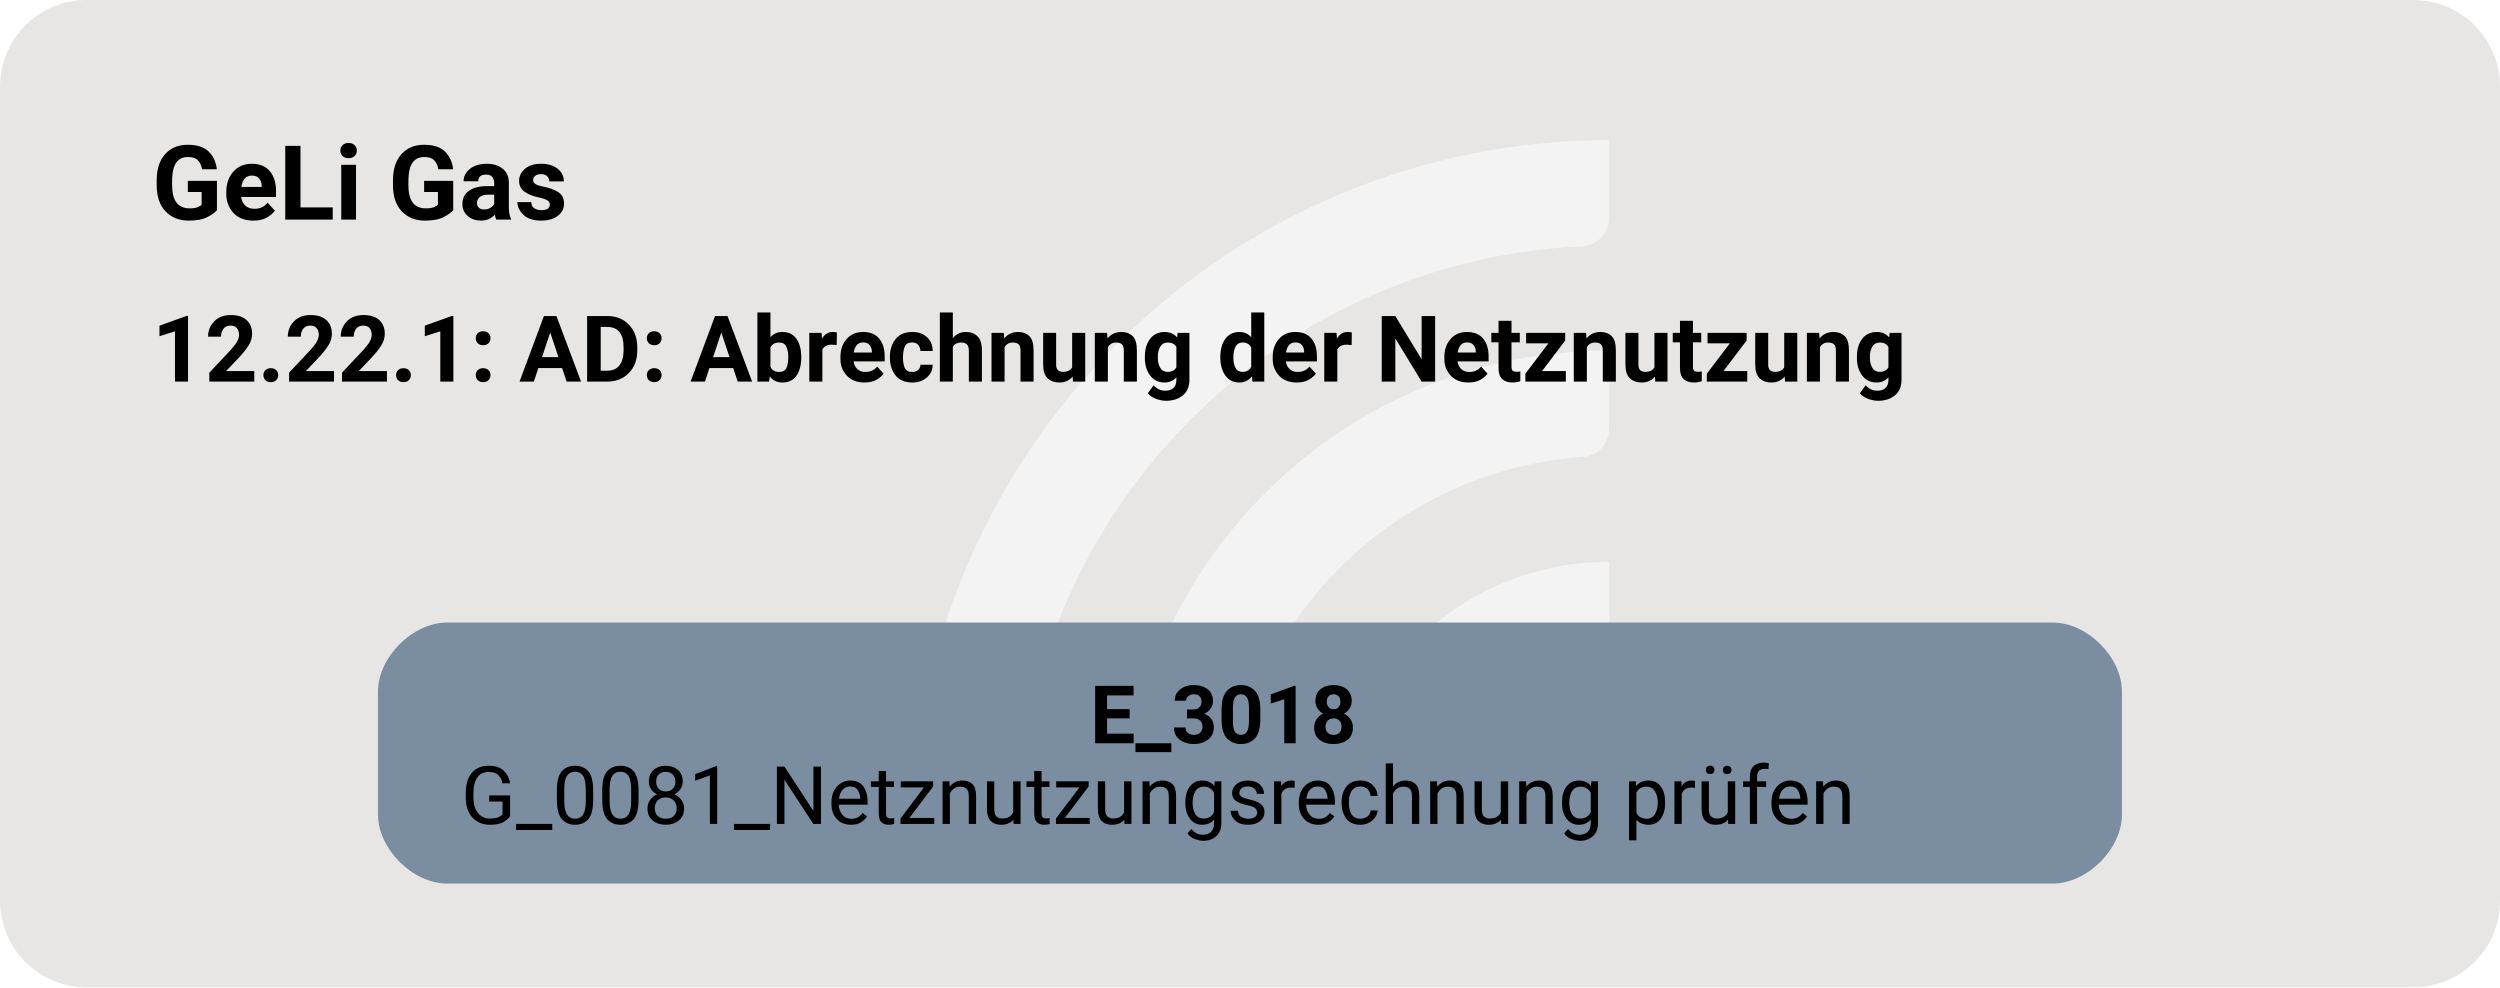
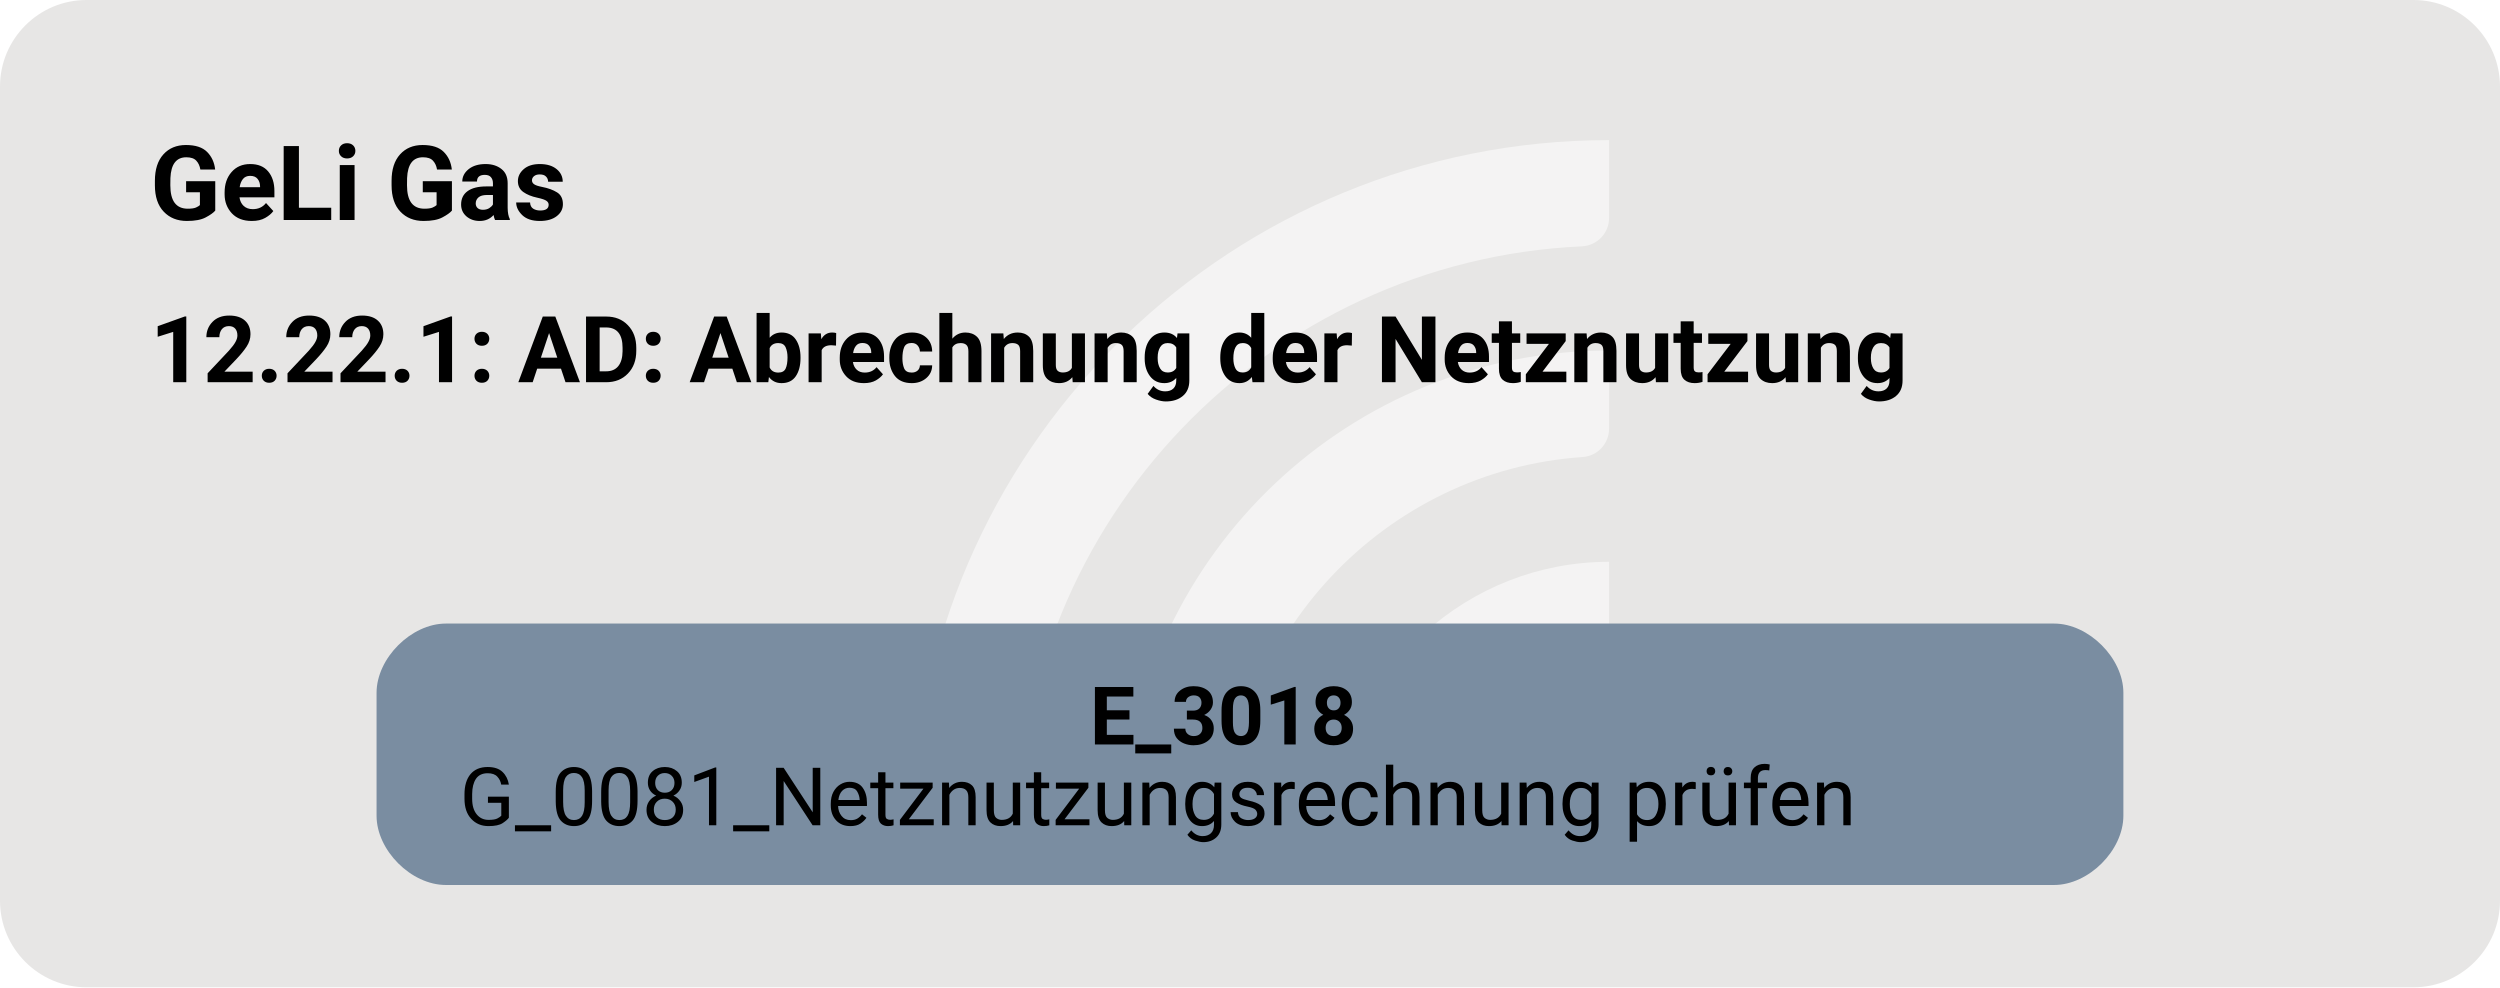
<svg xmlns="http://www.w3.org/2000/svg" version="1.1" width="577.333px" viewBox="0 0 577.333 228.0" height="228.0px">
  <g>
    <svg version="1.1" width="577.333px" viewBox="0 0 577.333 228.0" height="228.0px">
      <rect fill="#e7e6e5" x="0" y="0" width="577.333" height="228.0" rx="20" ry="20" />
      <g>
        <g transform="translate(195.6881, 22.8) scale(1 1) translate(0, 0) scale(0.3210363 0.3210363) ">
          <defs>
            <style>.cls-1{fill:#ffffff88;}</style>
          </defs>
          <path class="cls-1" d="M122.44,531.2h-56.1c-11,0-19.9-9.12-19.46-20.11C57.47,243.89,278.15,29.78,547.91,29.78v56.02c0,10.98-8.69,19.89-19.66,20.39-225.51,10.31-405.8,197-405.8,425Z" />
          <path class="cls-1" d="M273.78,531.2h-55.93c-11.23,0-20.09-9.48-19.43-20.69,10.74-183.44,163.39-329.39,349.48-329.39v56.26c0,10.71-8.27,19.62-18.96,20.35-142.35,9.77-255.17,128.69-255.17,273.46Z" />
          <path class="cls-1" d="M425.77,531.2h-55.45c-11.65,0-20.6-10.17-19.33-21.75,10.87-99.03,95.03-176.34,196.92-176.34v57.01c0,10.05-7.28,18.75-17.23,20.16-59.22,8.4-104.91,59.42-104.91,120.92Z" />
        </g>
-         <svg width="433pt" height="171pt" viewBox="0.00 0.00 433.00 171.28">
+         <svg width="433pt" height="171pt" viewBox="0.00 0.00 433.00 171.00">
          <g id="graph0" class="graph" transform="scale(1 1) rotate(0) translate(18 153.28)">
-             <text text-anchor="start" x="8" y="-115.18" font-family="Roboto, sans-serif" font-weight="bold" font-size="18.00">GeLi Gas</text>
-             <text text-anchor="start" x="8" y="-87.08" font-family="Roboto, sans-serif" font-weight="bold" font-size="16.00">12.22.1: AD: Abrechnung der Netznutzung</text>
+             <text xml:space="preserve" text-anchor="start" x="8" y="-115.18" font-family="Roboto, sans-serif" font-weight="bold" font-size="18.00">GeLi Gas</text>
+             <text xml:space="preserve" text-anchor="start" x="8" y="-87.08" font-family="Roboto, sans-serif" font-weight="bold" font-size="16.00">12.22.1: AD: Abrechnung der Netznutzung</text>
            <g id="node1" class="node">
              <path fill="#7a8da1" stroke="black" stroke-width="0" d="M337.77,-45.28C337.77,-45.28 59.23,-45.28 59.23,-45.28 53.23,-45.28 47.22,-39.28 47.22,-33.28 47.22,-33.28 47.22,-12 47.22,-12 47.22,-6 53.22,0 59.22,0 59.22,0 337.77,0 337.77,0 343.77,0 349.77,-6 349.77,-12 349.77,-12 349.77,-33.28 349.77,-33.28 349.77,-39.28 343.77,-45.28 337.77,-45.28" />
-               <text text-anchor="start" x="170.75" y="-24.34" font-family="Roboto, sans-serif" font-weight="bold" font-size="14.00">E_3018</text>
-               <text text-anchor="start" x="61.62" y="-10.34" font-family="Roboto, sans-serif" font-size="14.00">G_0081_Netznutzungsrechnung prüfen</text>
+               <text xml:space="preserve" text-anchor="start" x="170.75" y="-24.34" font-family="Roboto, sans-serif" font-weight="bold" font-size="14.00">E_3018</text>
+               <text xml:space="preserve" text-anchor="start" x="61.62" y="-10.34" font-family="Roboto, sans-serif" font-size="14.00">G_0081_Netznutzungsrechnung prüfen</text>
            </g>
          </g>
        </svg>
      </g>
    </svg>
  </g>
</svg>
